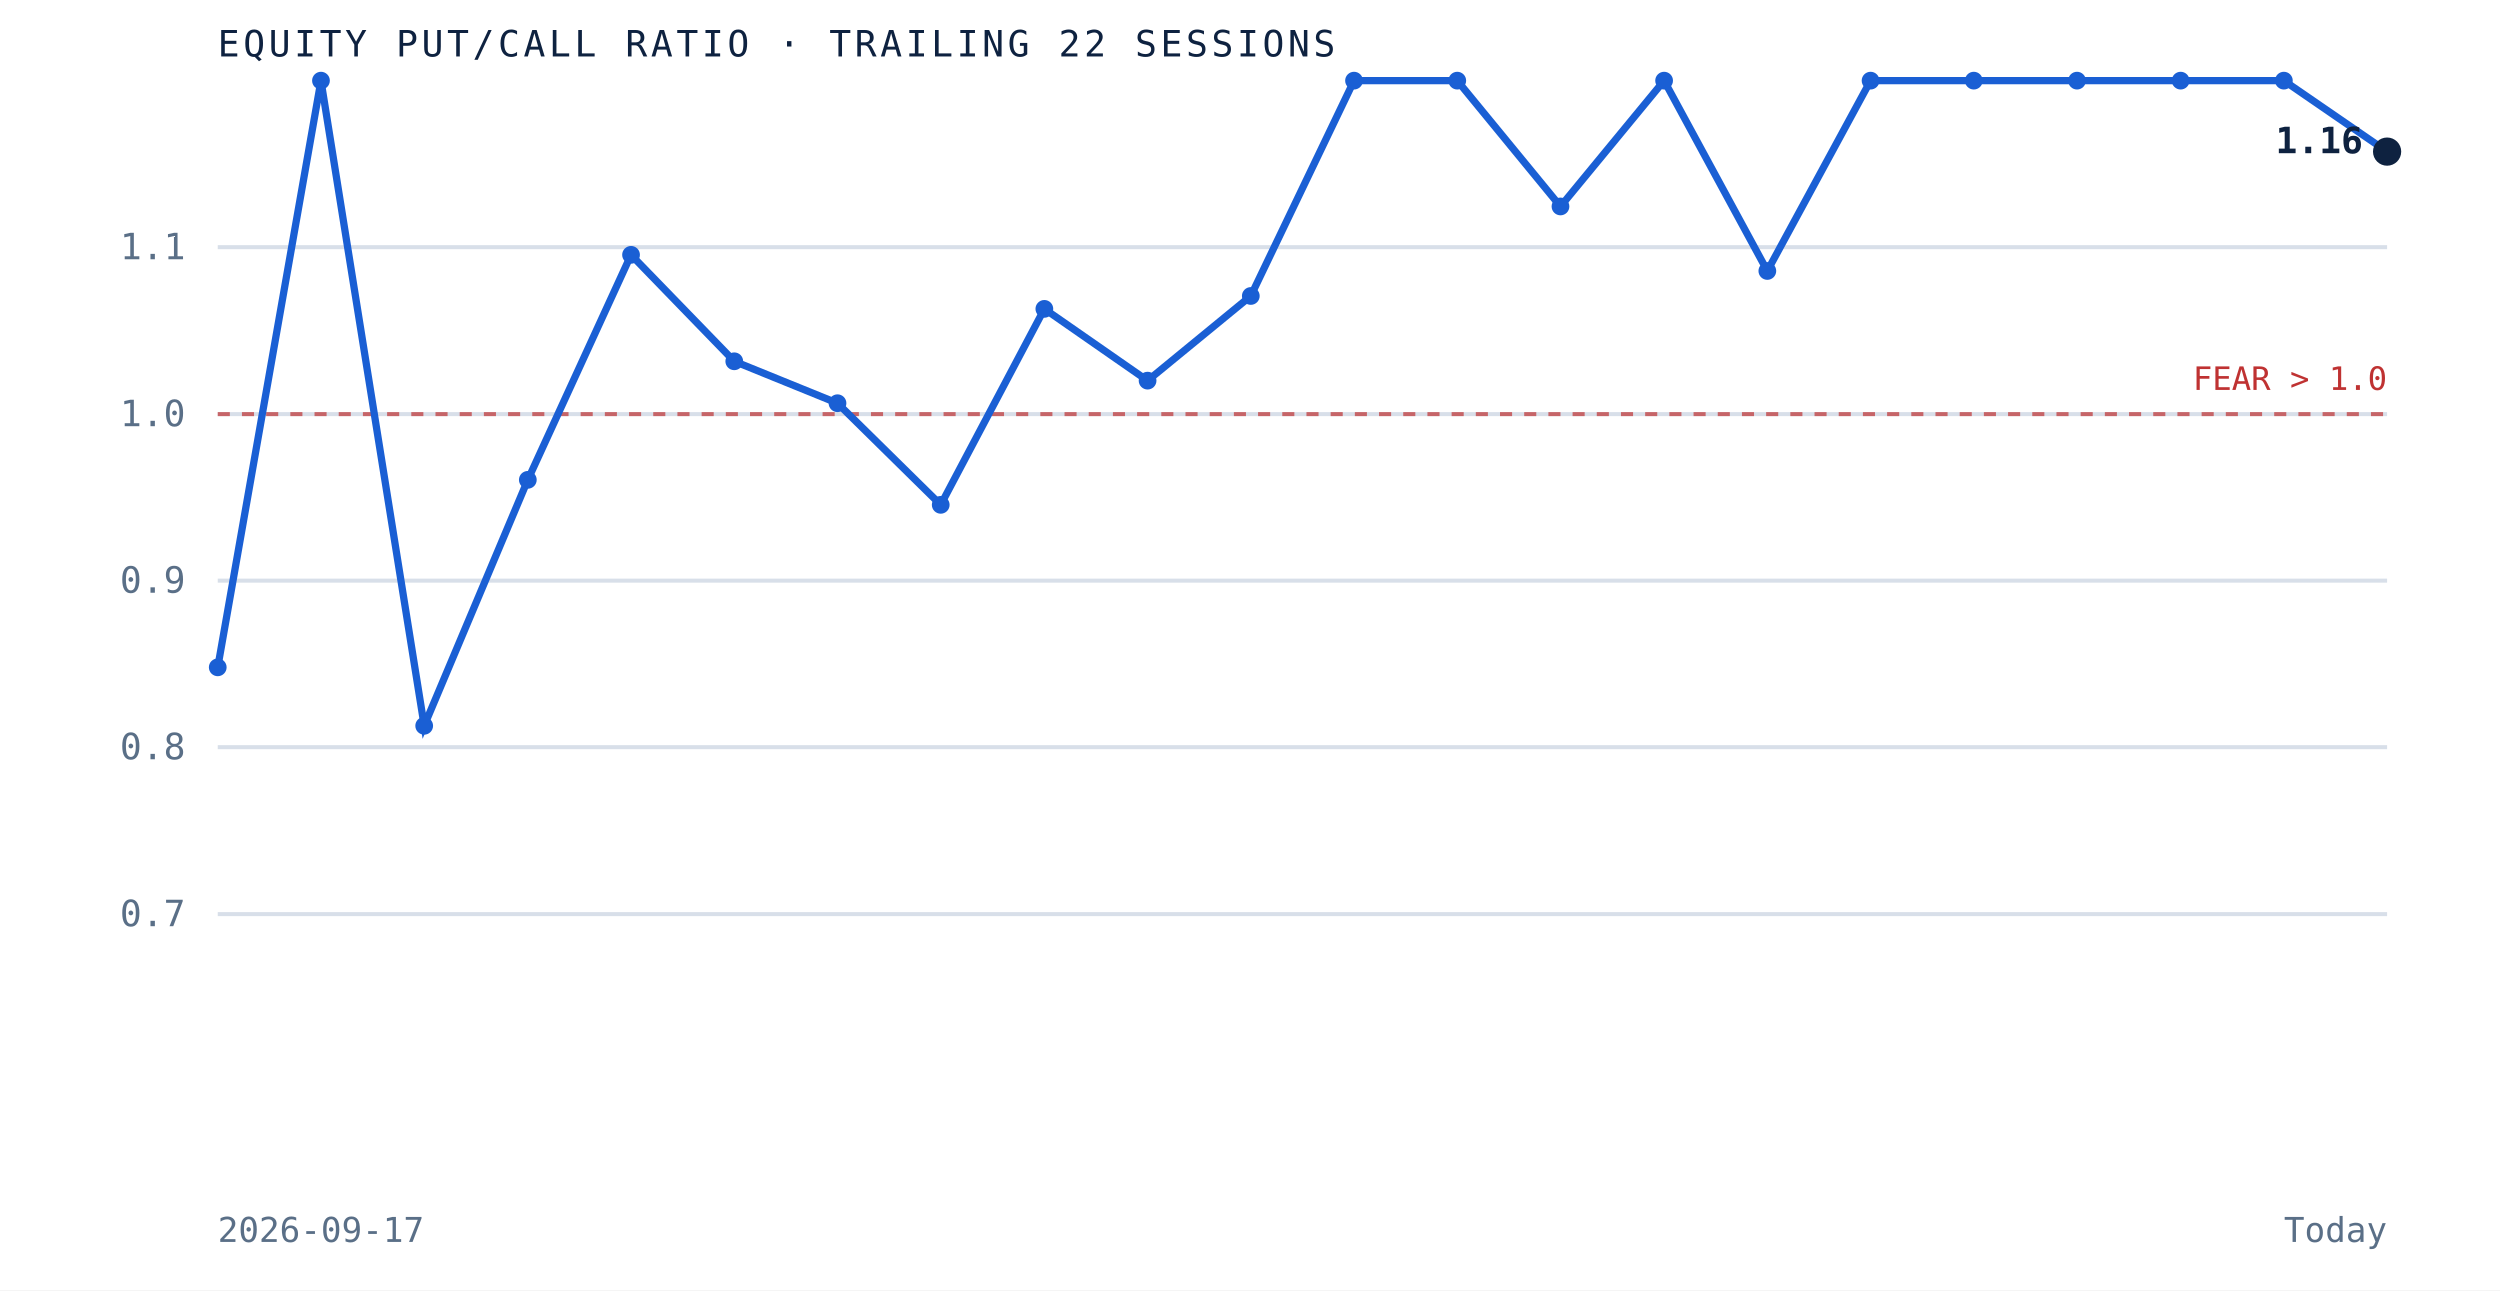
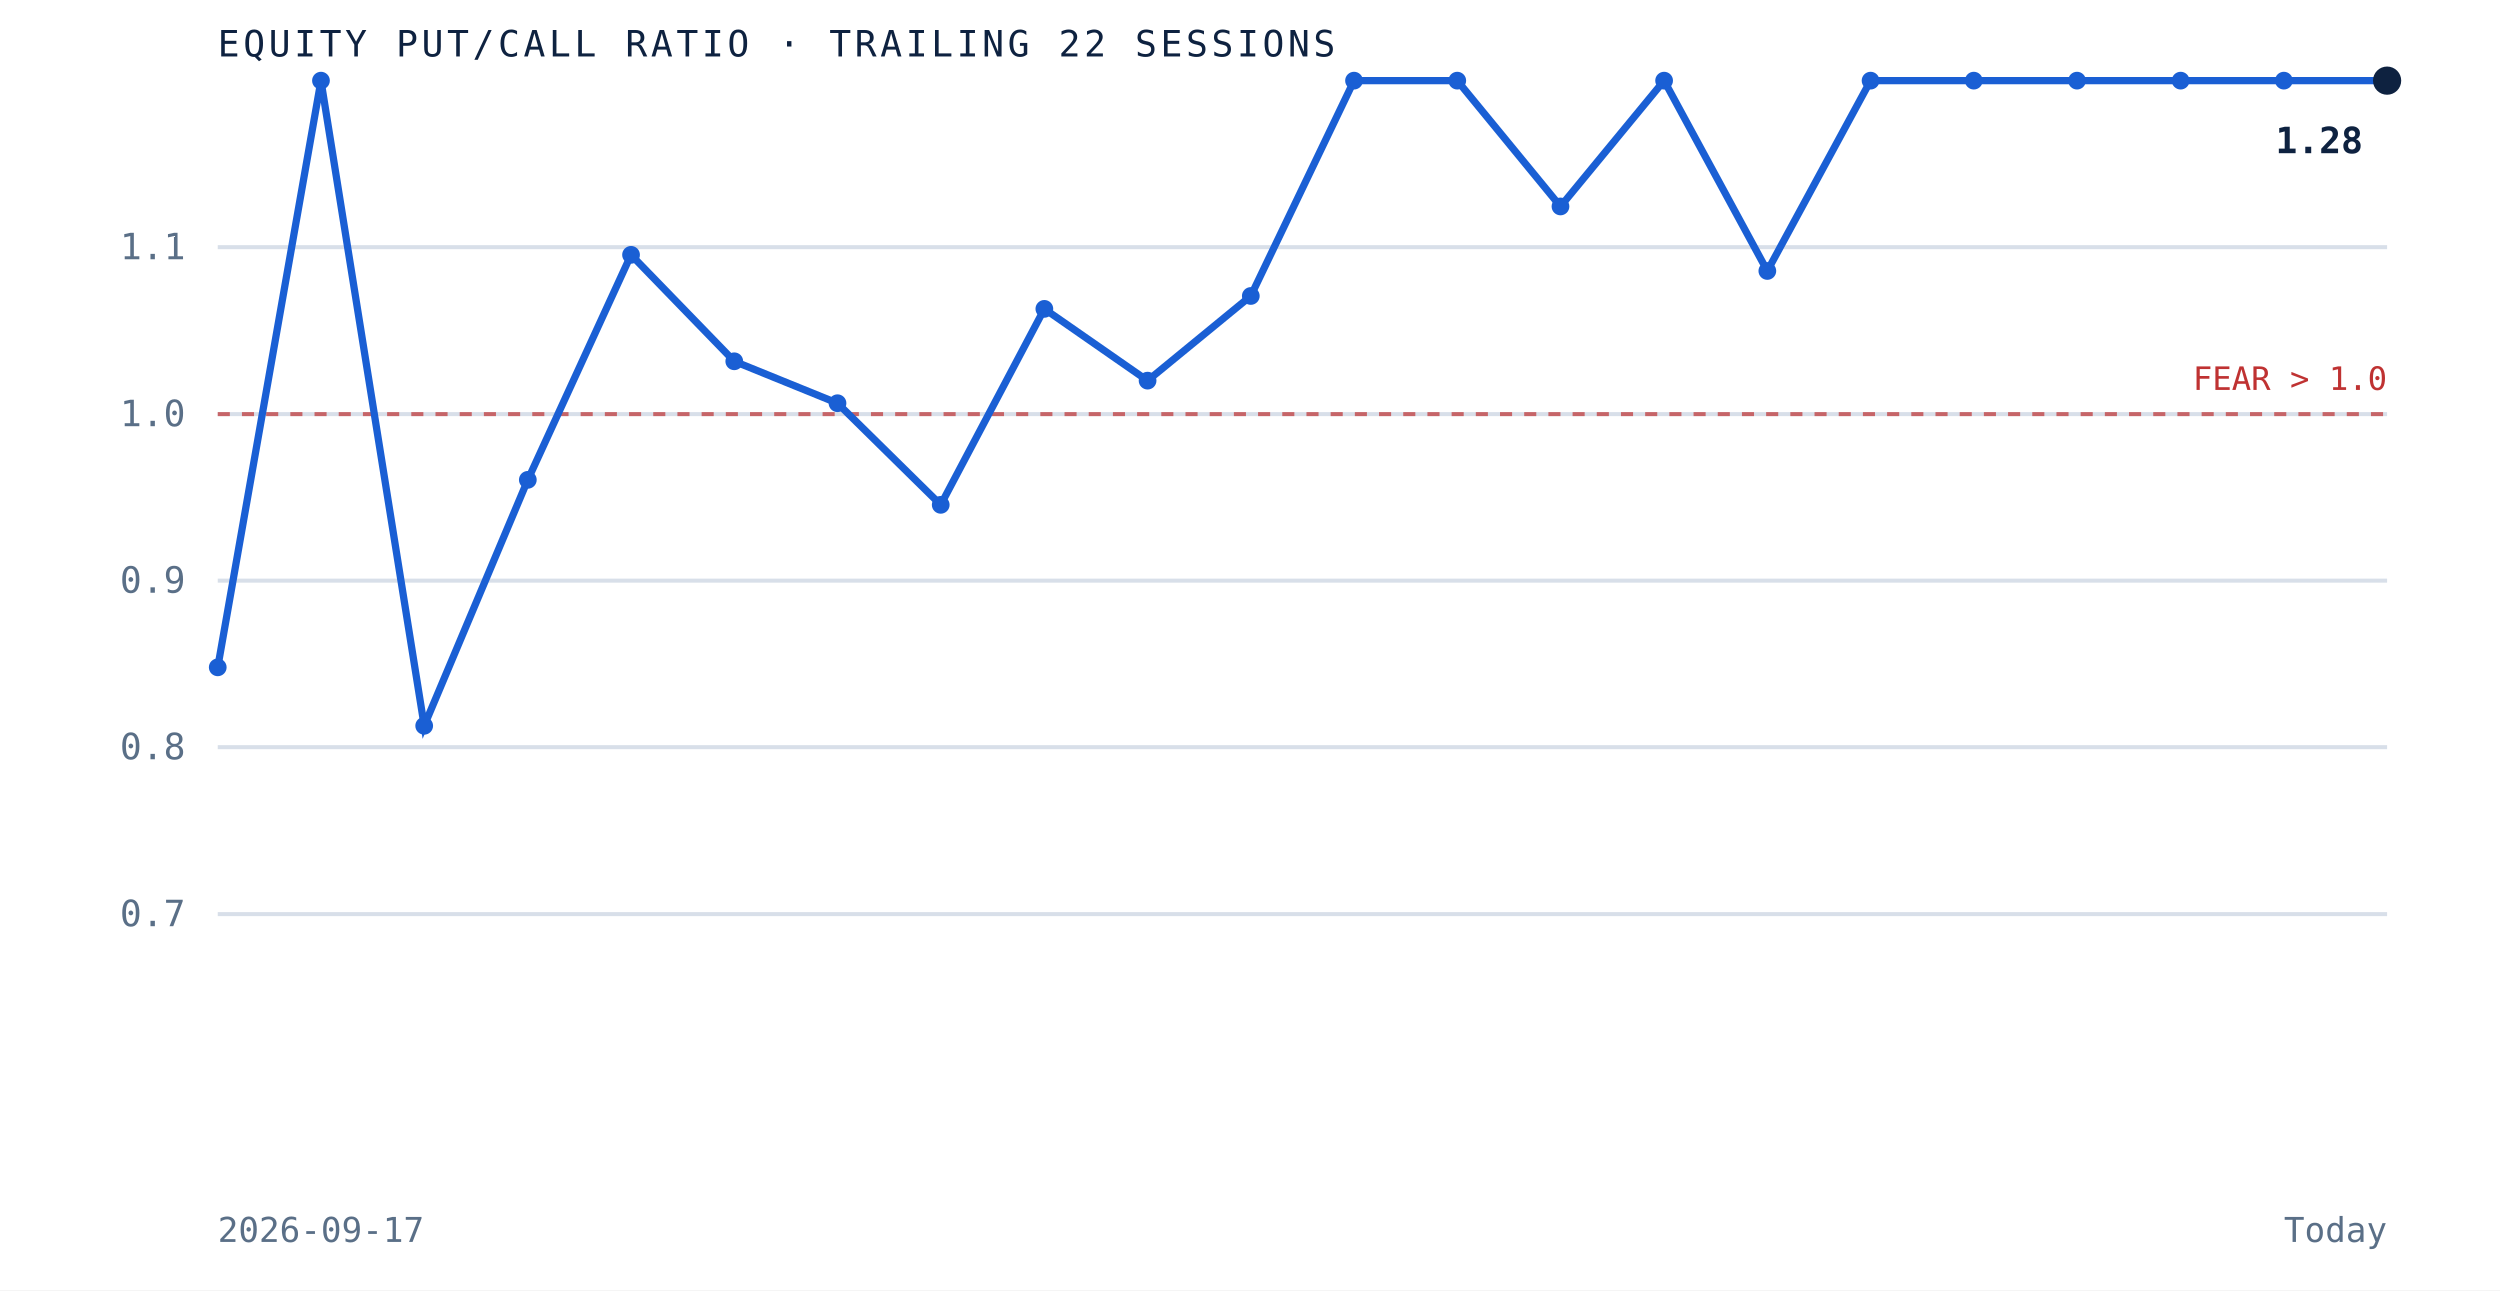
<svg xmlns="http://www.w3.org/2000/svg" viewBox="0 0 620 320" role="img" aria-label="Equity put to call ratio over the trailing 22 sessions" preserveAspectRatio="xMidYMid meet" style="width:100%;height:auto;display:block">
  <rect x="0" y="0" width="620" height="320" fill="white" />
  <line x1="54" y1="226.7" x2="592" y2="226.7" stroke="#d8dfe9" stroke-width="1" />
  <text x="46" y="229.7" text-anchor="end" font-family="'JetBrains Mono', monospace" font-size="9" fill="#5a6f87">0.7</text>
  <line x1="54" y1="185.3" x2="592" y2="185.3" stroke="#d8dfe9" stroke-width="1" />
  <text x="46" y="188.3" text-anchor="end" font-family="'JetBrains Mono', monospace" font-size="9" fill="#5a6f87">0.8</text>
  <line x1="54" y1="144.0" x2="592" y2="144.0" stroke="#d8dfe9" stroke-width="1" />
  <text x="46" y="147.0" text-anchor="end" font-family="'JetBrains Mono', monospace" font-size="9" fill="#5a6f87">0.9</text>
  <line x1="54" y1="102.7" x2="592" y2="102.7" stroke="#d8dfe9" stroke-width="1" />
  <text x="46" y="105.7" text-anchor="end" font-family="'JetBrains Mono', monospace" font-size="9" fill="#5a6f87">1.0</text>
  <line x1="54" y1="61.3" x2="592" y2="61.3" stroke="#d8dfe9" stroke-width="1" />
  <text x="46" y="64.3" text-anchor="end" font-family="'JetBrains Mono', monospace" font-size="9" fill="#5a6f87">1.1</text>
  <line x1="54" y1="102.7" x2="592" y2="102.7" stroke="#bf3232" stroke-width="1" stroke-dasharray="3 3" opacity="0.7" />
  <text x="592" y="96.7" text-anchor="end" font-family="'JetBrains Mono', monospace" font-size="8" fill="#bf3232">FEAR &gt; 1.0</text>
-   <path d="M 54.0 165.5 L 79.6 20.0 L 105.2 180.0 L 130.9 119.0 L 156.5 63.2 L 182.1 89.6 L 207.7 100.0 L 233.3 125.2 L 259.0 76.6 L 284.6 94.4 L 310.2 73.4 L 335.8 20.0 L 361.4 20.0 L 387.0 51.2 L 412.7 20.0 L 438.3 67.2 L 463.9 20.0 L 489.5 20.0 L 515.1 20.0 L 540.8 20.0 L 566.4 20.0 L 592.0 37.6" fill="none" stroke="#1a5fd4" stroke-width="1.8" />
+   <path d="M 54.0 165.5 L 79.6 20.0 L 105.2 180.0 L 130.9 119.0 L 156.5 63.2 L 182.1 89.6 L 207.7 100.0 L 233.3 125.2 L 259.0 76.6 L 284.6 94.4 L 310.2 73.4 L 335.8 20.0 L 361.4 20.0 L 387.0 51.2 L 412.7 20.0 L 438.3 67.2 L 463.9 20.0 L 489.5 20.0 L 515.1 20.0 L 540.8 20.0 L 566.4 20.0 L 592.0 20.0" fill="none" stroke="#1a5fd4" stroke-width="1.8" />
  <circle cx="54.0" cy="165.5" r="2.2" fill="#1a5fd4" />
  <circle cx="79.6" cy="20.0" r="2.2" fill="#1a5fd4" />
  <circle cx="105.2" cy="180.0" r="2.2" fill="#1a5fd4" />
  <circle cx="130.9" cy="119.0" r="2.2" fill="#1a5fd4" />
  <circle cx="156.5" cy="63.2" r="2.2" fill="#1a5fd4" />
  <circle cx="182.1" cy="89.6" r="2.2" fill="#1a5fd4" />
  <circle cx="207.7" cy="100.0" r="2.2" fill="#1a5fd4" />
  <circle cx="233.3" cy="125.2" r="2.2" fill="#1a5fd4" />
  <circle cx="259.0" cy="76.6" r="2.2" fill="#1a5fd4" />
  <circle cx="284.6" cy="94.4" r="2.2" fill="#1a5fd4" />
  <circle cx="310.2" cy="73.4" r="2.2" fill="#1a5fd4" />
  <circle cx="335.8" cy="20.0" r="2.2" fill="#1a5fd4" />
  <circle cx="361.4" cy="20.0" r="2.2" fill="#1a5fd4" />
  <circle cx="387.0" cy="51.2" r="2.2" fill="#1a5fd4" />
  <circle cx="412.7" cy="20.0" r="2.2" fill="#1a5fd4" />
  <circle cx="438.3" cy="67.2" r="2.2" fill="#1a5fd4" />
  <circle cx="463.9" cy="20.0" r="2.2" fill="#1a5fd4" />
  <circle cx="489.5" cy="20.0" r="2.2" fill="#1a5fd4" />
  <circle cx="515.1" cy="20.0" r="2.2" fill="#1a5fd4" />
  <circle cx="540.8" cy="20.0" r="2.2" fill="#1a5fd4" />
  <circle cx="566.4" cy="20.0" r="2.2" fill="#1a5fd4" />
-   <circle cx="592.0" cy="37.6" r="3.5" fill="#0e2240" />
-   <text x="586.0" y="38.0" text-anchor="end" font-family="'JetBrains Mono', monospace" font-size="9" font-weight="bold" fill="#0e2240">1.16</text>
+   <circle cx="592.0" cy="20.0" r="3.5" fill="#0e2240" />
+   <text x="586.0" y="38.0" text-anchor="end" font-family="'JetBrains Mono', monospace" font-size="9" font-weight="bold" fill="#0e2240">1.28</text>
  <text x="54" y="14" font-family="'JetBrains Mono', monospace" font-size="9" letter-spacing="0.1em" fill="#0e2240">EQUITY PUT/CALL RATIO · TRAILING 22 SESSIONS</text>
  <text x="54" y="308" font-family="'JetBrains Mono', monospace" font-size="8.5" fill="#5a6f87">2026-09-17</text>
  <text x="592" y="308" text-anchor="end" font-family="'JetBrains Mono', monospace" font-size="8.5" fill="#5a6f87">Today</text>
</svg>
